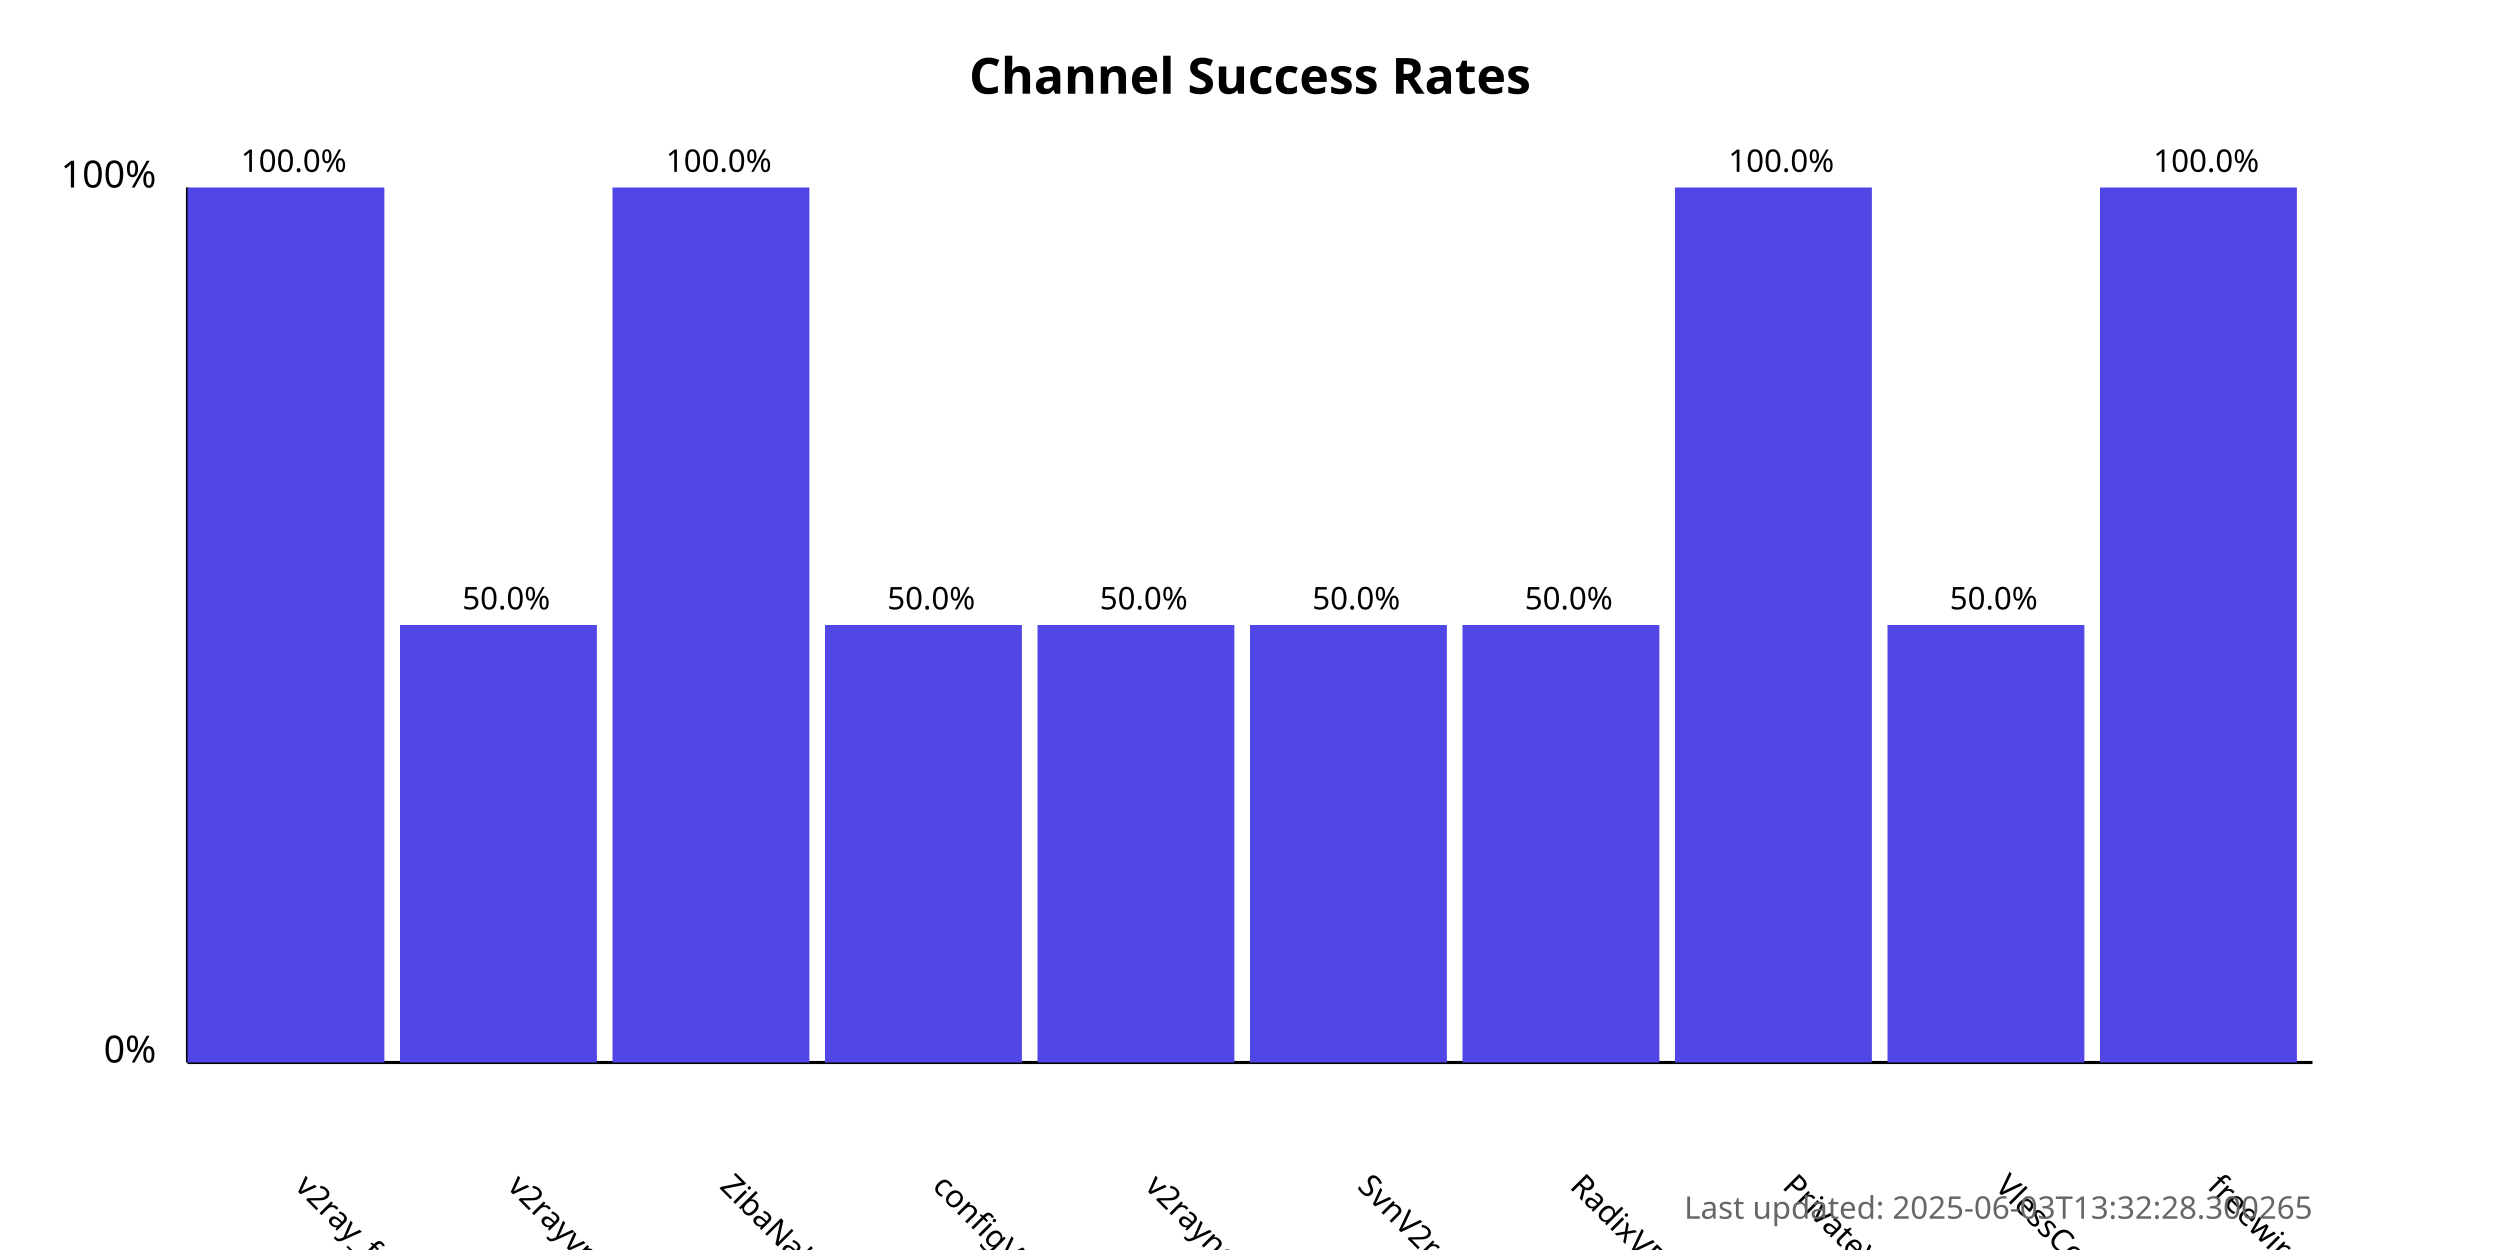
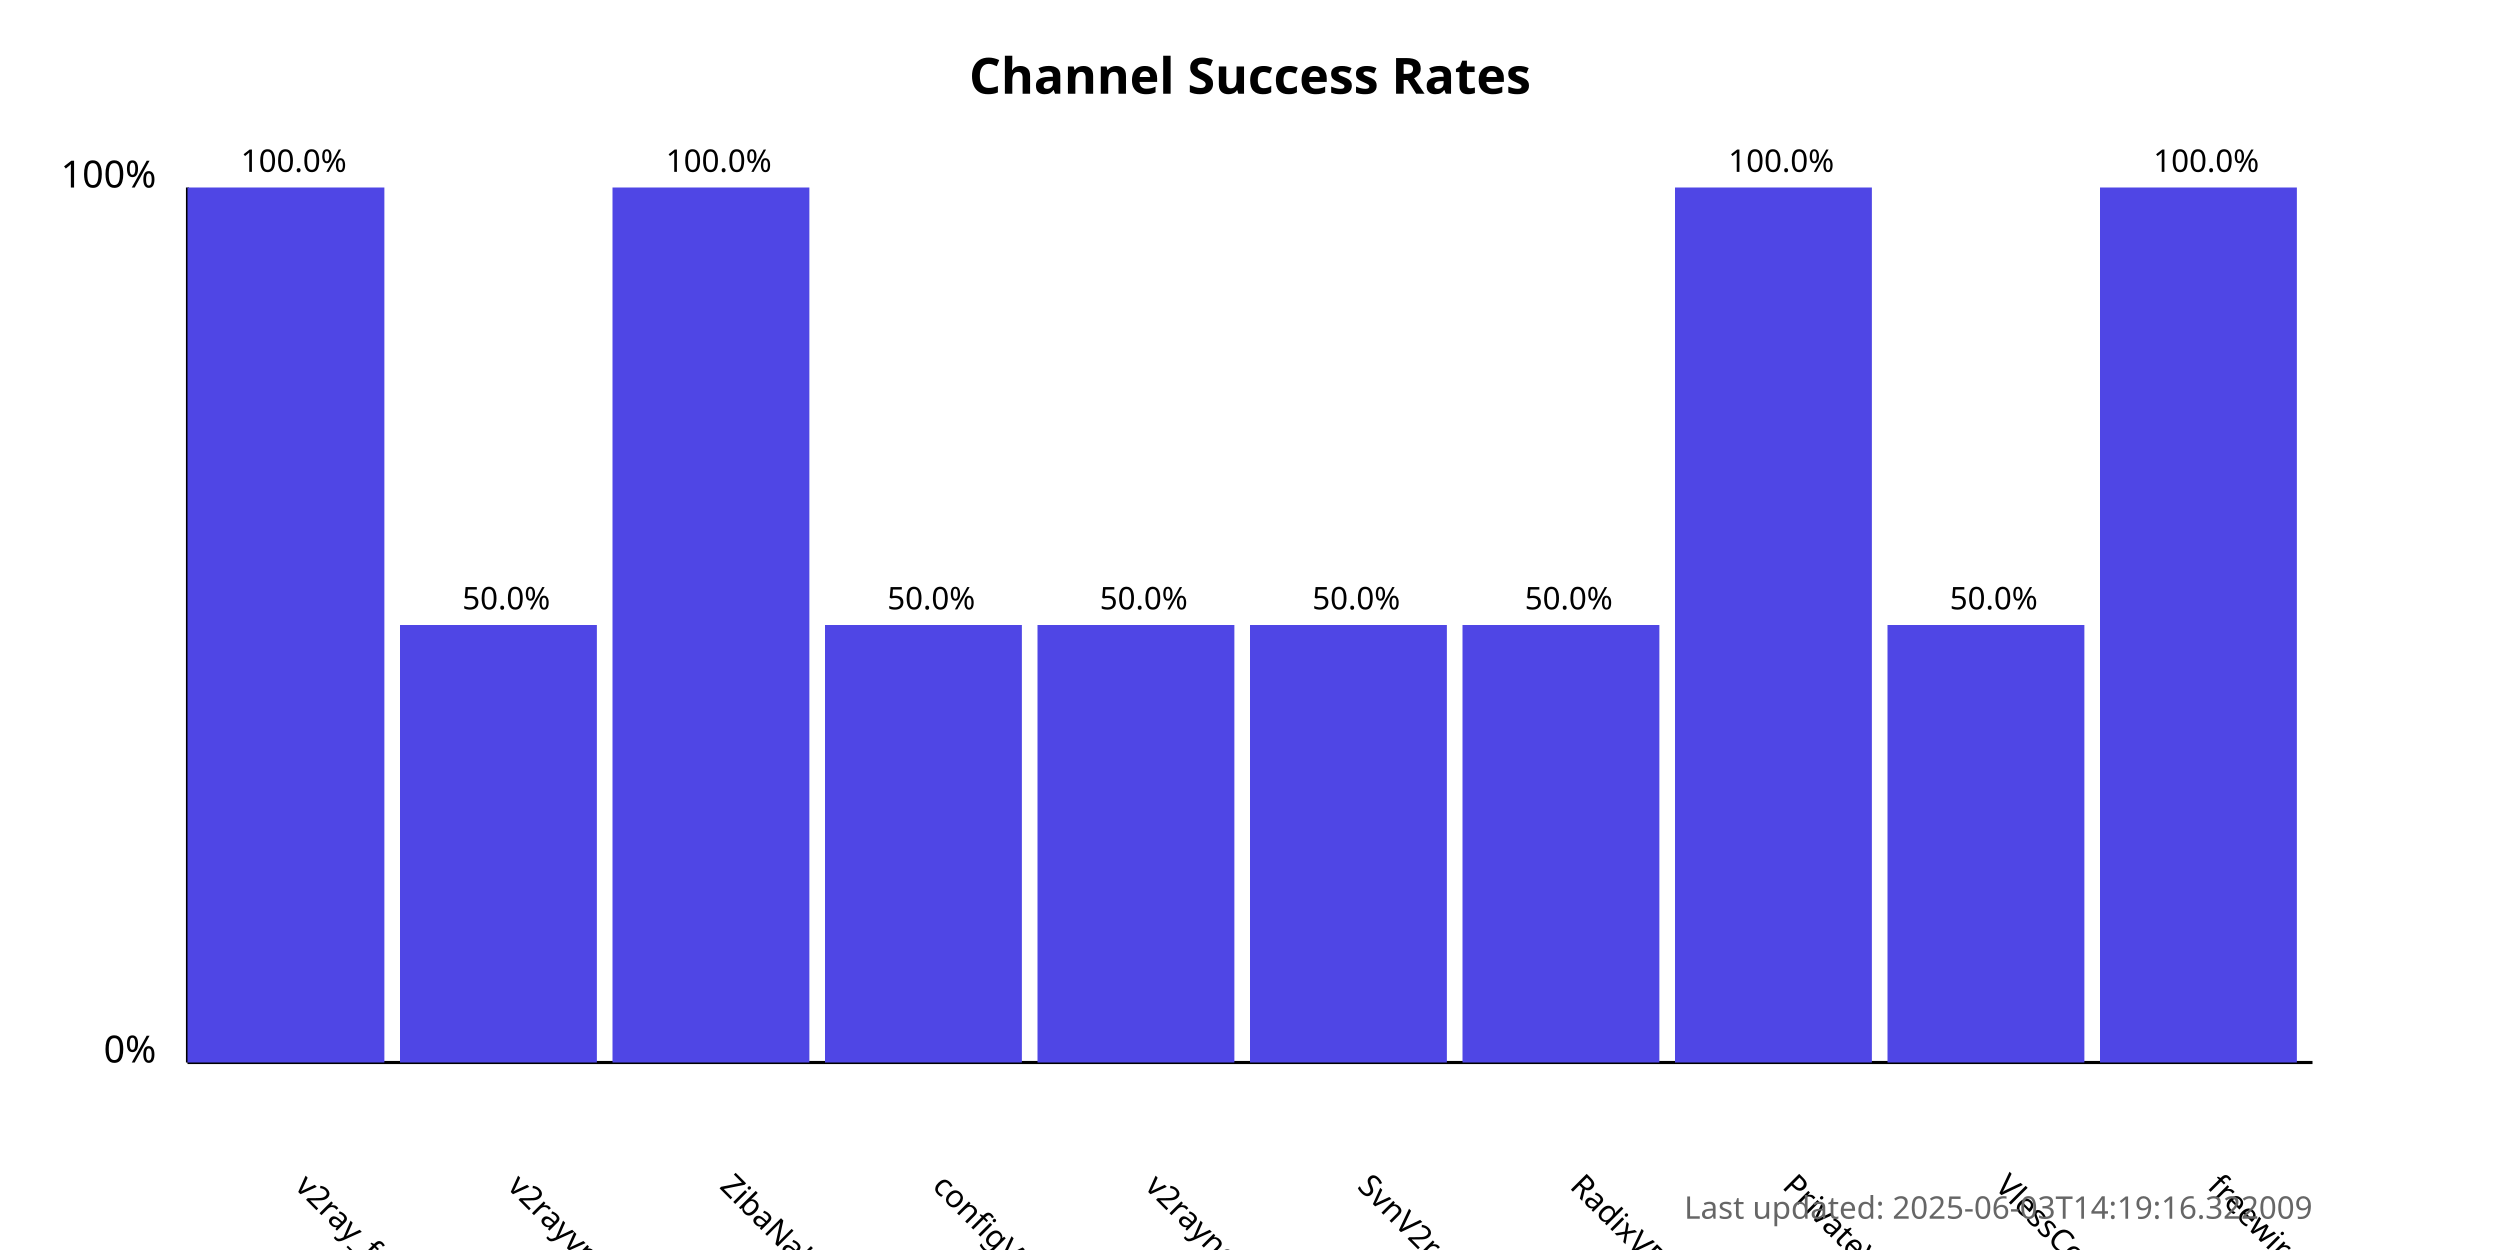
<svg xmlns="http://www.w3.org/2000/svg" width="800" height="400">
  <style>
            .chart-title { font: bold 16px sans-serif; }
            .axis-label { font: 12px sans-serif; }
            .tick-label { font: 10px sans-serif; }
            .bar { fill: #4f46e5; }
            .bar:hover { fill: #6366f1; }
            .timestamp { font: 10px sans-serif; fill: #666; }
        </style>
  <text x="400.0" y="30" text-anchor="middle" class="chart-title">
            Channel Success Rates
        </text>
  <line x1="60" y1="340" x2="60" y2="60" stroke="black" stroke-width="1" />
  <line x1="60" y1="340" x2="740" y2="340" stroke="black" stroke-width="1" />
  <text x="50" y="340" text-anchor="end" class="axis-label">0%</text>
  <text x="50" y="60" text-anchor="end" class="axis-label">100%</text>
  <g>
    <rect x="60" y="60.0" width="63.0" height="280.0" class="bar" />
    <text x="94.0" y="380" transform="rotate(45, 94.0, 380)" text-anchor="start" class="tick-label">
                v2ray_free_conf
            </text>
    <text x="94.0" y="55.0" text-anchor="middle" class="tick-label">
                100.0%
            </text>
  </g>
  <g>
    <rect x="128.0" y="200.0" width="63.0" height="140.0" class="bar" />
    <text x="162.0" y="380" transform="rotate(45, 162.0, 380)" text-anchor="start" class="tick-label">
                v2rayvpno
            </text>
    <text x="162.0" y="195.0" text-anchor="middle" class="tick-label">
                50.0%
            </text>
  </g>
  <g>
    <rect x="196.0" y="60.0" width="63.0" height="280.0" class="bar" />
    <text x="230.0" y="380" transform="rotate(45, 230.0, 380)" text-anchor="start" class="tick-label">
                ZibaNabz
            </text>
    <text x="230.0" y="55.0" text-anchor="middle" class="tick-label">
                100.0%
            </text>
  </g>
  <g>
    <rect x="264.0" y="200.0" width="63.0" height="140.0" class="bar" />
    <text x="298.0" y="380" transform="rotate(45, 298.0, 380)" text-anchor="start" class="tick-label">
                configV2rayForFree
            </text>
    <text x="298.0" y="195.0" text-anchor="middle" class="tick-label">
                50.0%
            </text>
  </g>
  <g>
    <rect x="332.0" y="200.0" width="63.0" height="140.0" class="bar" />
    <text x="366.0" y="380" transform="rotate(45, 366.0, 380)" text-anchor="start" class="tick-label">
                v2rayngvpn
            </text>
    <text x="366.0" y="195.0" text-anchor="middle" class="tick-label">
                50.0%
            </text>
  </g>
  <g>
    <rect x="400.0" y="200.0" width="63.0" height="140.0" class="bar" />
    <text x="434.0" y="380" transform="rotate(45, 434.0, 380)" text-anchor="start" class="tick-label">
                SvnV2ray
            </text>
    <text x="434.0" y="195.0" text-anchor="middle" class="tick-label">
                50.0%
            </text>
  </g>
  <g>
    <rect x="468.0" y="200.0" width="63.0" height="140.0" class="bar" />
    <text x="502.0" y="380" transform="rotate(45, 502.0, 380)" text-anchor="start" class="tick-label">
                RadixVPN
            </text>
    <text x="502.0" y="195.0" text-anchor="middle" class="tick-label">
                50.0%
            </text>
  </g>
  <g>
    <rect x="536.0" y="60.0" width="63.0" height="280.0" class="bar" />
    <text x="570.0" y="380" transform="rotate(45, 570.0, 380)" text-anchor="start" class="tick-label">
                PrivateVPNs
            </text>
    <text x="570.0" y="55.0" text-anchor="middle" class="tick-label">
                100.0%
            </text>
  </g>
  <g>
    <rect x="604.0" y="200.0" width="63.0" height="140.0" class="bar" />
    <text x="638.0" y="380" transform="rotate(45, 638.0, 380)" text-anchor="start" class="tick-label">
                VlessConfig
            </text>
    <text x="638.0" y="195.0" text-anchor="middle" class="tick-label">
                50.0%
            </text>
  </g>
  <g>
    <rect x="672.0" y="60.0" width="63.0" height="280.0" class="bar" />
    <text x="706.0" y="380" transform="rotate(45, 706.0, 380)" text-anchor="start" class="tick-label">
                freewireguard
            </text>
    <text x="706.0" y="55.0" text-anchor="middle" class="tick-label">
                100.0%
            </text>
  </g>
  <text x="740" y="390" text-anchor="end" class="timestamp">
-             Last updated: 2025-06-03T13:32:28.300265
+             Last updated: 2025-06-03T14:19:16.322009
        </text>
</svg>
